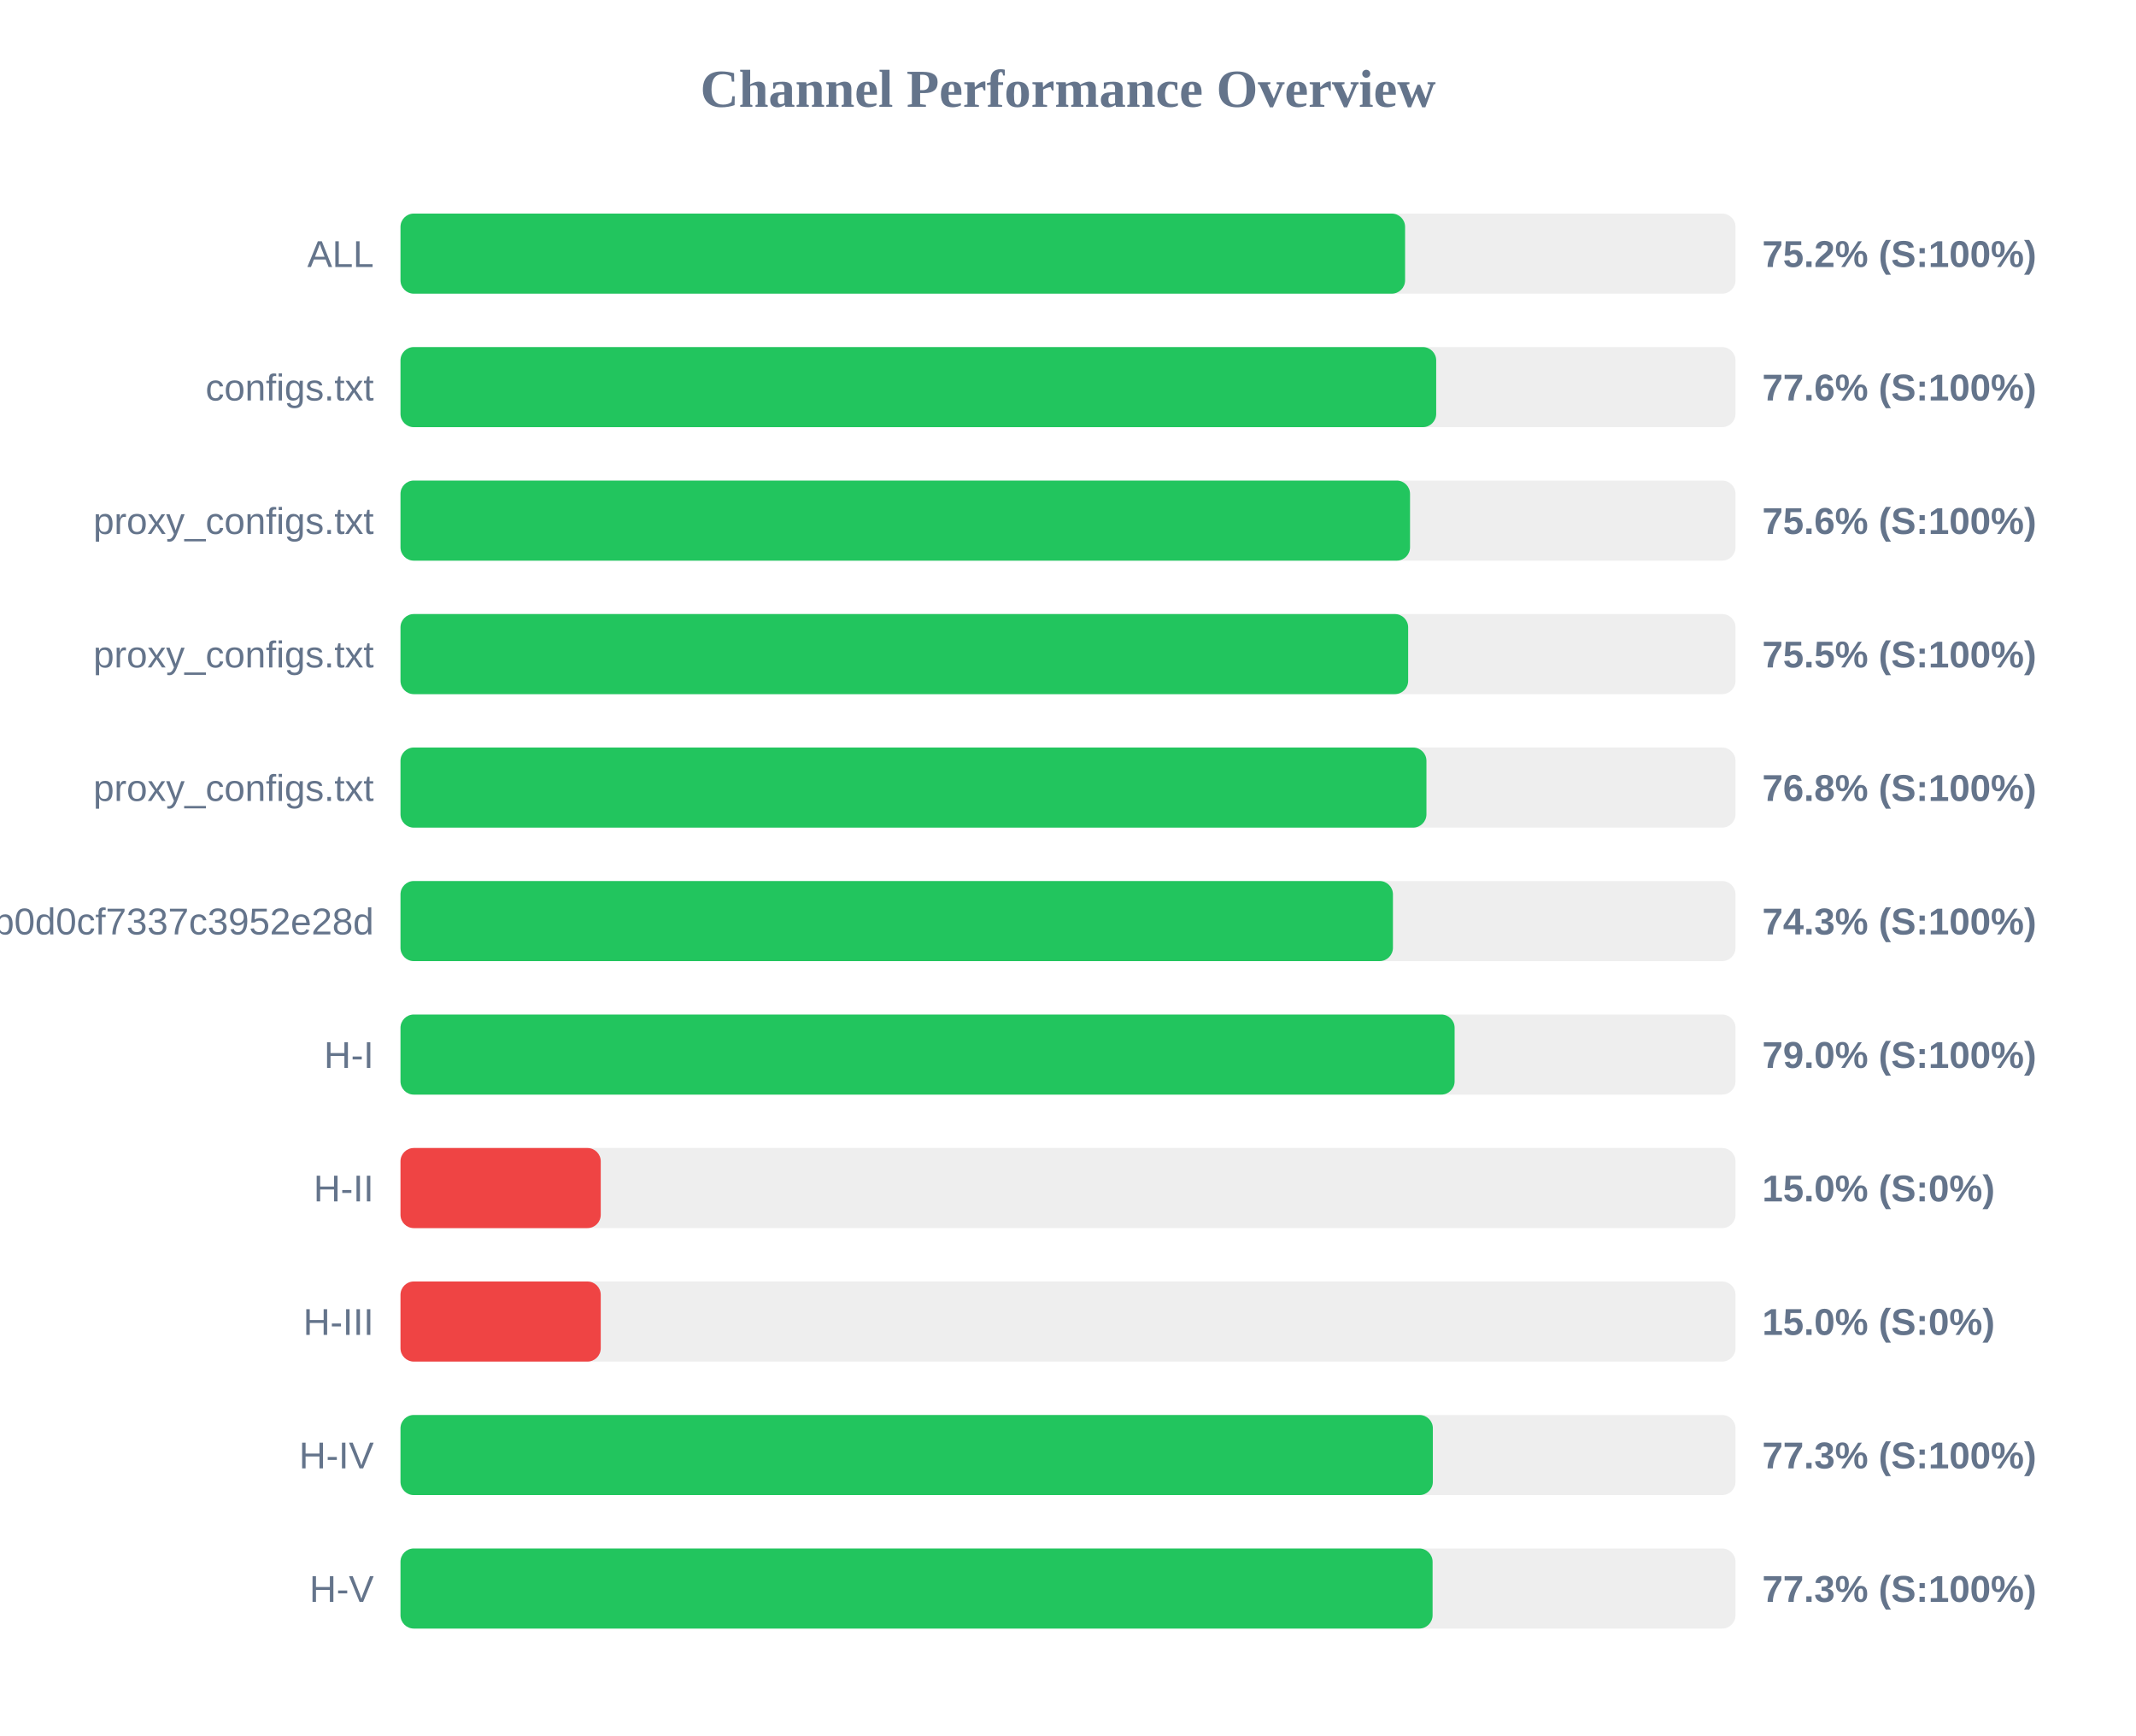
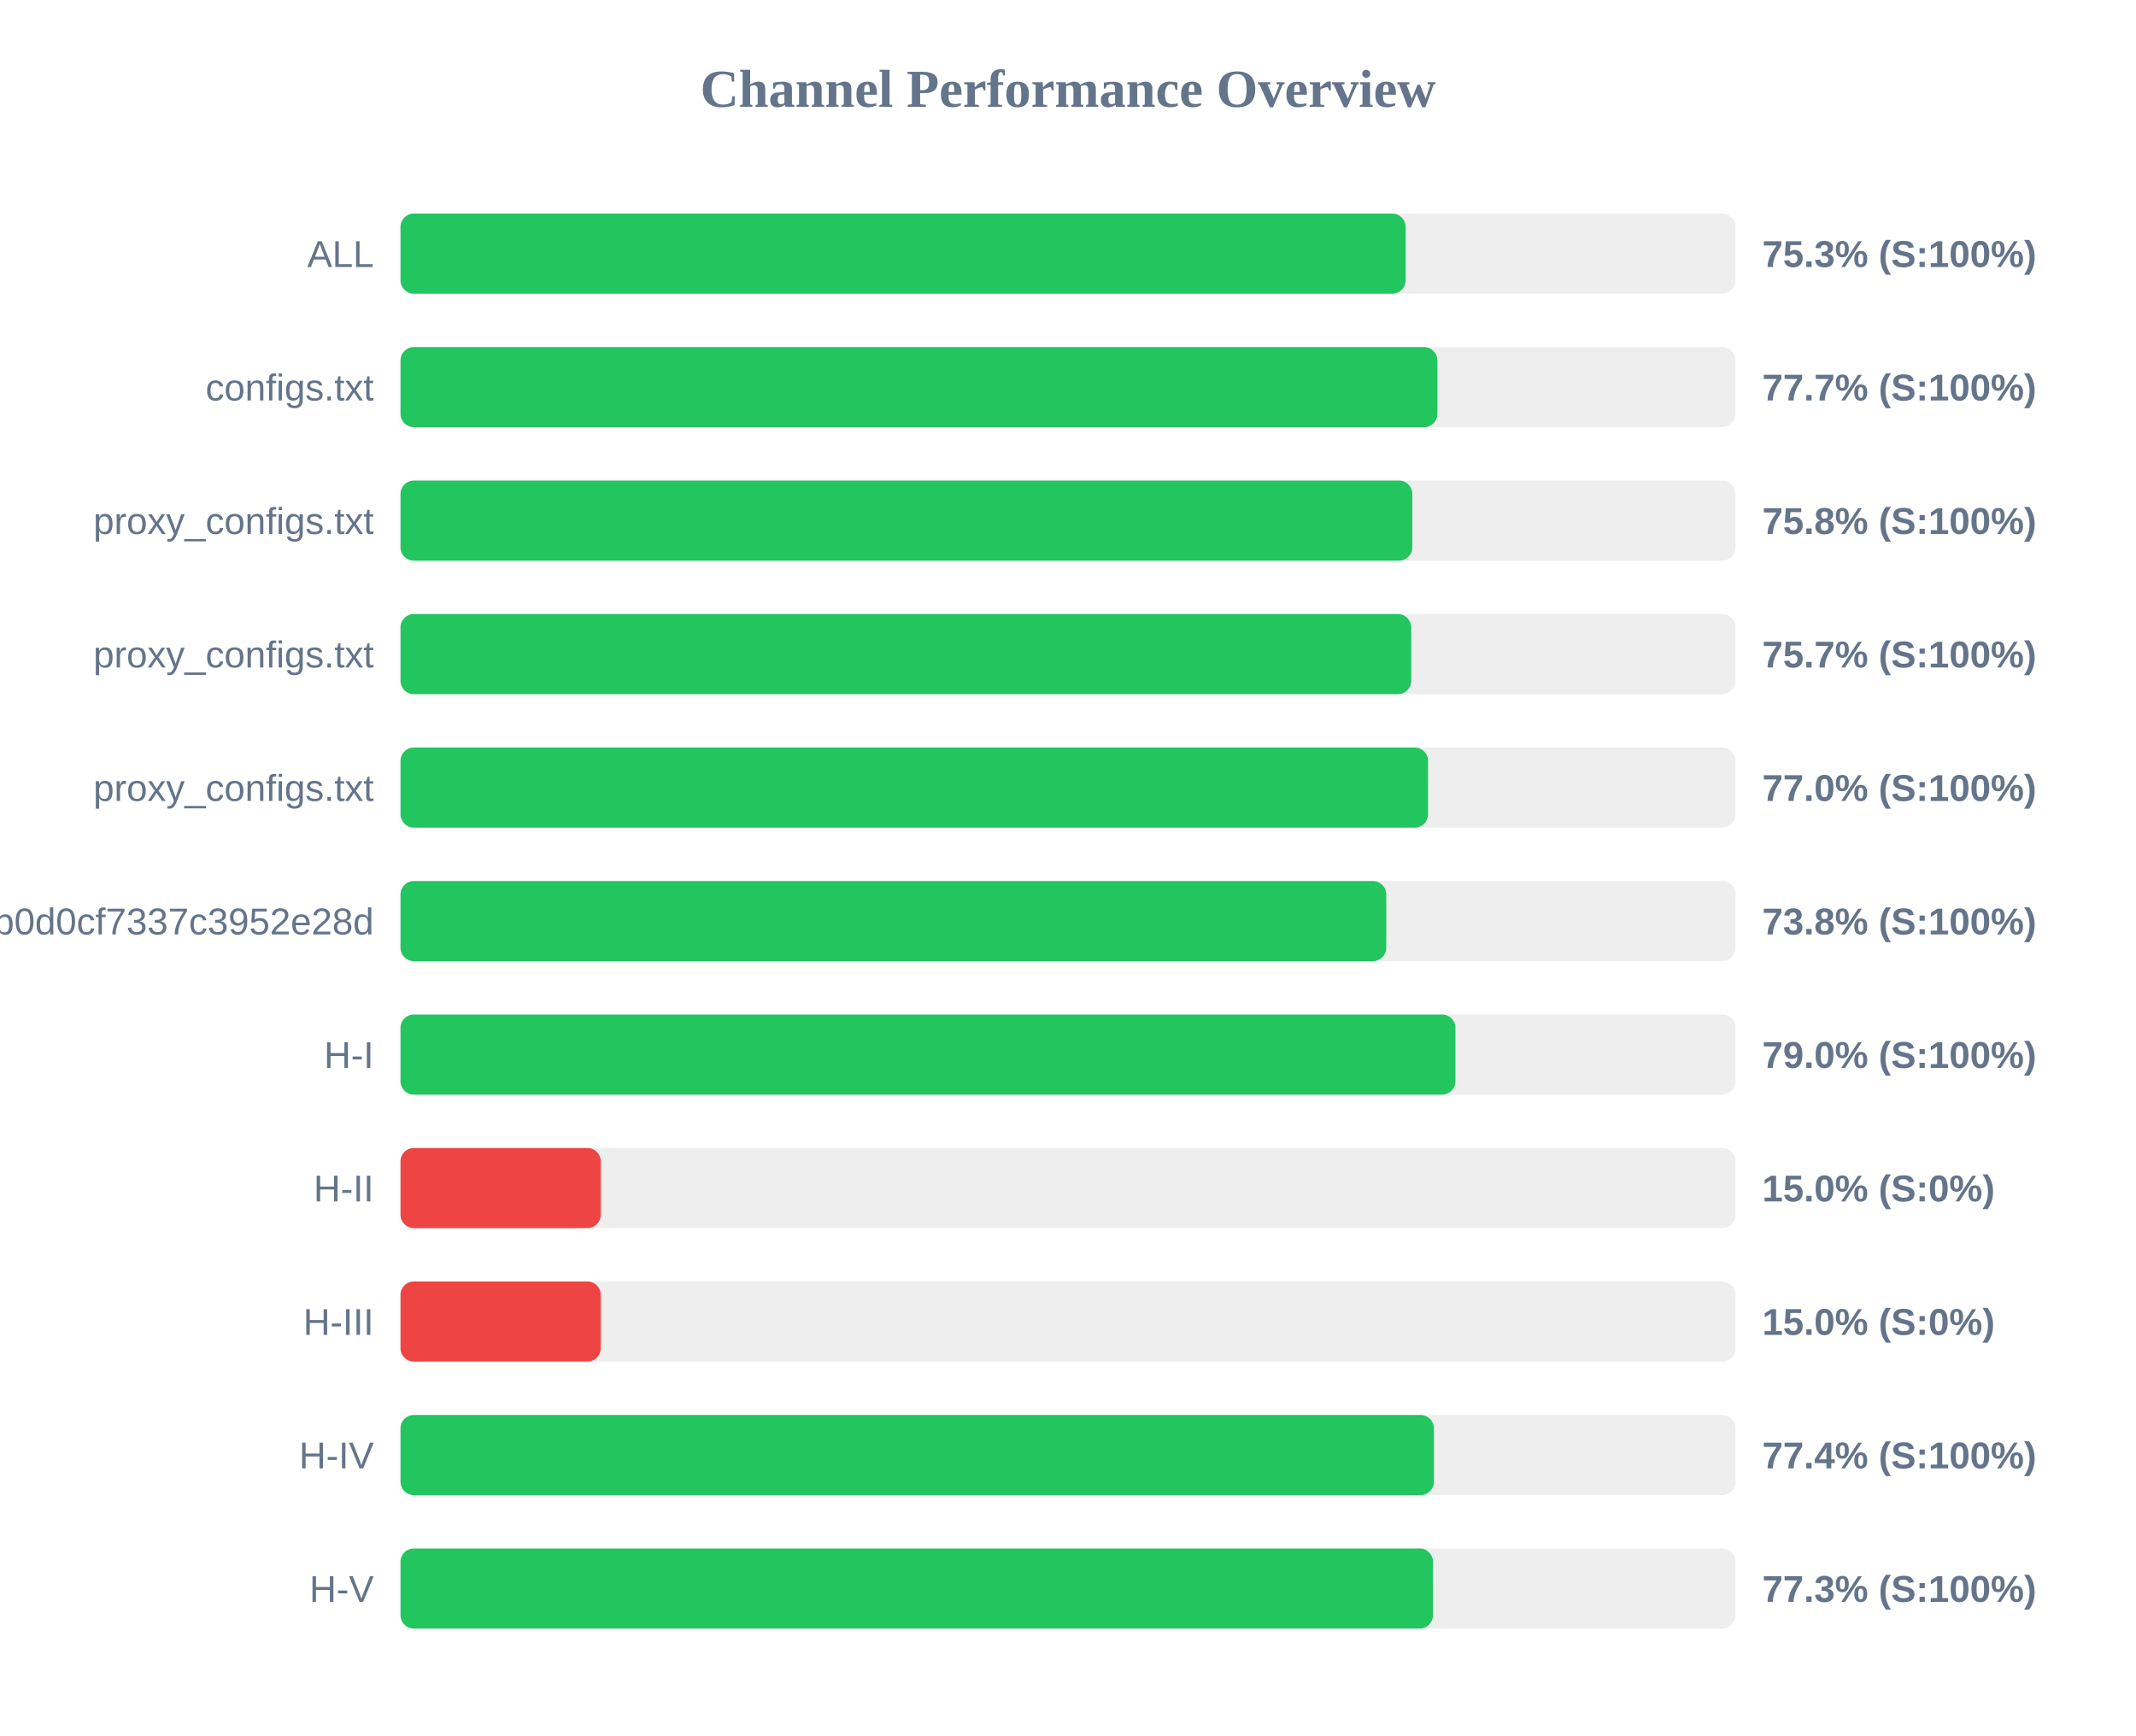
<svg xmlns="http://www.w3.org/2000/svg" width="800" height="650" version="1.1">
  <style>
        .row { font: 14px Arial; fill: #64748b; }
        .score { font: bold 14px Arial; fill: #64748b; }
    </style>
  <text x="400" y="40" text-anchor="middle" font-size="20px" font-weight="bold" fill="#64748b">Channel Performance Overview</text>
  <rect x="150" y="80" width="500" height="30" fill="#eee" rx="5" />
-   <rect x="150" y="80" width="376.25" height="30" fill="#22c55e" rx="5" />
+   <rect x="150" y="80" width="376.45" height="30" fill="#22c55e" rx="5" />
  <text x="140" y="100" text-anchor="end" class="row">ALL</text>
-   <text x="660" y="100" text-anchor="start" class="score">75.2% (S:100%)</text>
+   <text x="660" y="100" text-anchor="start" class="score">75.3% (S:100%)</text>
  <rect x="150" y="130" width="500" height="30" fill="#eee" rx="5" />
-   <rect x="150" y="130" width="387.9" height="30" fill="#22c55e" rx="5" />
+   <rect x="150" y="130" width="388.35" height="30" fill="#22c55e" rx="5" />
  <text x="140" y="150" text-anchor="end" class="row">configs.txt</text>
-   <text x="660" y="150" text-anchor="start" class="score">77.6% (S:100%)</text>
+   <text x="660" y="150" text-anchor="start" class="score">77.7% (S:100%)</text>
  <rect x="150" y="180" width="500" height="30" fill="#eee" rx="5" />
-   <rect x="150" y="180" width="378.1" height="30" fill="#22c55e" rx="5" />
+   <rect x="150" y="180" width="378.95" height="30" fill="#22c55e" rx="5" />
  <text x="140" y="200" text-anchor="end" class="row">proxy_configs.txt</text>
-   <text x="660" y="200" text-anchor="start" class="score">75.6% (S:100%)</text>
+   <text x="660" y="200" text-anchor="start" class="score">75.8% (S:100%)</text>
  <rect x="150" y="230" width="500" height="30" fill="#eee" rx="5" />
-   <rect x="150" y="230" width="377.4" height="30" fill="#22c55e" rx="5" />
+   <rect x="150" y="230" width="378.55" height="30" fill="#22c55e" rx="5" />
  <text x="140" y="250" text-anchor="end" class="row">proxy_configs.txt</text>
-   <text x="660" y="250" text-anchor="start" class="score">75.5% (S:100%)</text>
+   <text x="660" y="250" text-anchor="start" class="score">75.7% (S:100%)</text>
  <rect x="150" y="280" width="500" height="30" fill="#eee" rx="5" />
-   <rect x="150" y="280" width="384.25" height="30" fill="#22c55e" rx="5" />
+   <rect x="150" y="280" width="384.85" height="30" fill="#22c55e" rx="5" />
  <text x="140" y="300" text-anchor="end" class="row">proxy_configs.txt</text>
-   <text x="660" y="300" text-anchor="start" class="score">76.8% (S:100%)</text>
+   <text x="660" y="300" text-anchor="start" class="score">77.0% (S:100%)</text>
  <rect x="150" y="330" width="500" height="30" fill="#eee" rx="5" />
-   <rect x="150" y="330" width="371.7" height="30" fill="#22c55e" rx="5" />
+   <rect x="150" y="330" width="369.2" height="30" fill="#22c55e" rx="5" />
  <text x="140" y="350" text-anchor="end" class="row">cloxy?token=5e1c43db0609db0d0cf7337c3952e28d</text>
-   <text x="660" y="350" text-anchor="start" class="score">74.3% (S:100%)</text>
+   <text x="660" y="350" text-anchor="start" class="score">73.8% (S:100%)</text>
  <rect x="150" y="380" width="500" height="30" fill="#eee" rx="5" />
-   <rect x="150" y="380" width="394.8" height="30" fill="#22c55e" rx="5" />
+   <rect x="150" y="380" width="395.1" height="30" fill="#22c55e" rx="5" />
  <text x="140" y="400" text-anchor="end" class="row">H-I</text>
  <text x="660" y="400" text-anchor="start" class="score">79.0% (S:100%)</text>
  <rect x="150" y="430" width="500" height="30" fill="#eee" rx="5" />
  <rect x="150" y="430" width="75.0" height="30" fill="#ef4444" rx="5" />
  <text x="140" y="450" text-anchor="end" class="row">H-II</text>
  <text x="660" y="450" text-anchor="start" class="score">15.0% (S:0%)</text>
  <rect x="150" y="480" width="500" height="30" fill="#eee" rx="5" />
  <rect x="150" y="480" width="75.0" height="30" fill="#ef4444" rx="5" />
  <text x="140" y="500" text-anchor="end" class="row">H-III</text>
  <text x="660" y="500" text-anchor="start" class="score">15.0% (S:0%)</text>
  <rect x="150" y="530" width="500" height="30" fill="#eee" rx="5" />
-   <rect x="150" y="530" width="386.65" height="30" fill="#22c55e" rx="5" />
+   <rect x="150" y="530" width="387.05" height="30" fill="#22c55e" rx="5" />
  <text x="140" y="550" text-anchor="end" class="row">H-IV</text>
-   <text x="660" y="550" text-anchor="start" class="score">77.3% (S:100%)</text>
+   <text x="660" y="550" text-anchor="start" class="score">77.4% (S:100%)</text>
  <rect x="150" y="580" width="500" height="30" fill="#eee" rx="5" />
-   <rect x="150" y="580" width="386.55" height="30" fill="#22c55e" rx="5" />
+   <rect x="150" y="580" width="386.7" height="30" fill="#22c55e" rx="5" />
  <text x="140" y="600" text-anchor="end" class="row">H-V</text>
  <text x="660" y="600" text-anchor="start" class="score">77.3% (S:100%)</text>
</svg>
